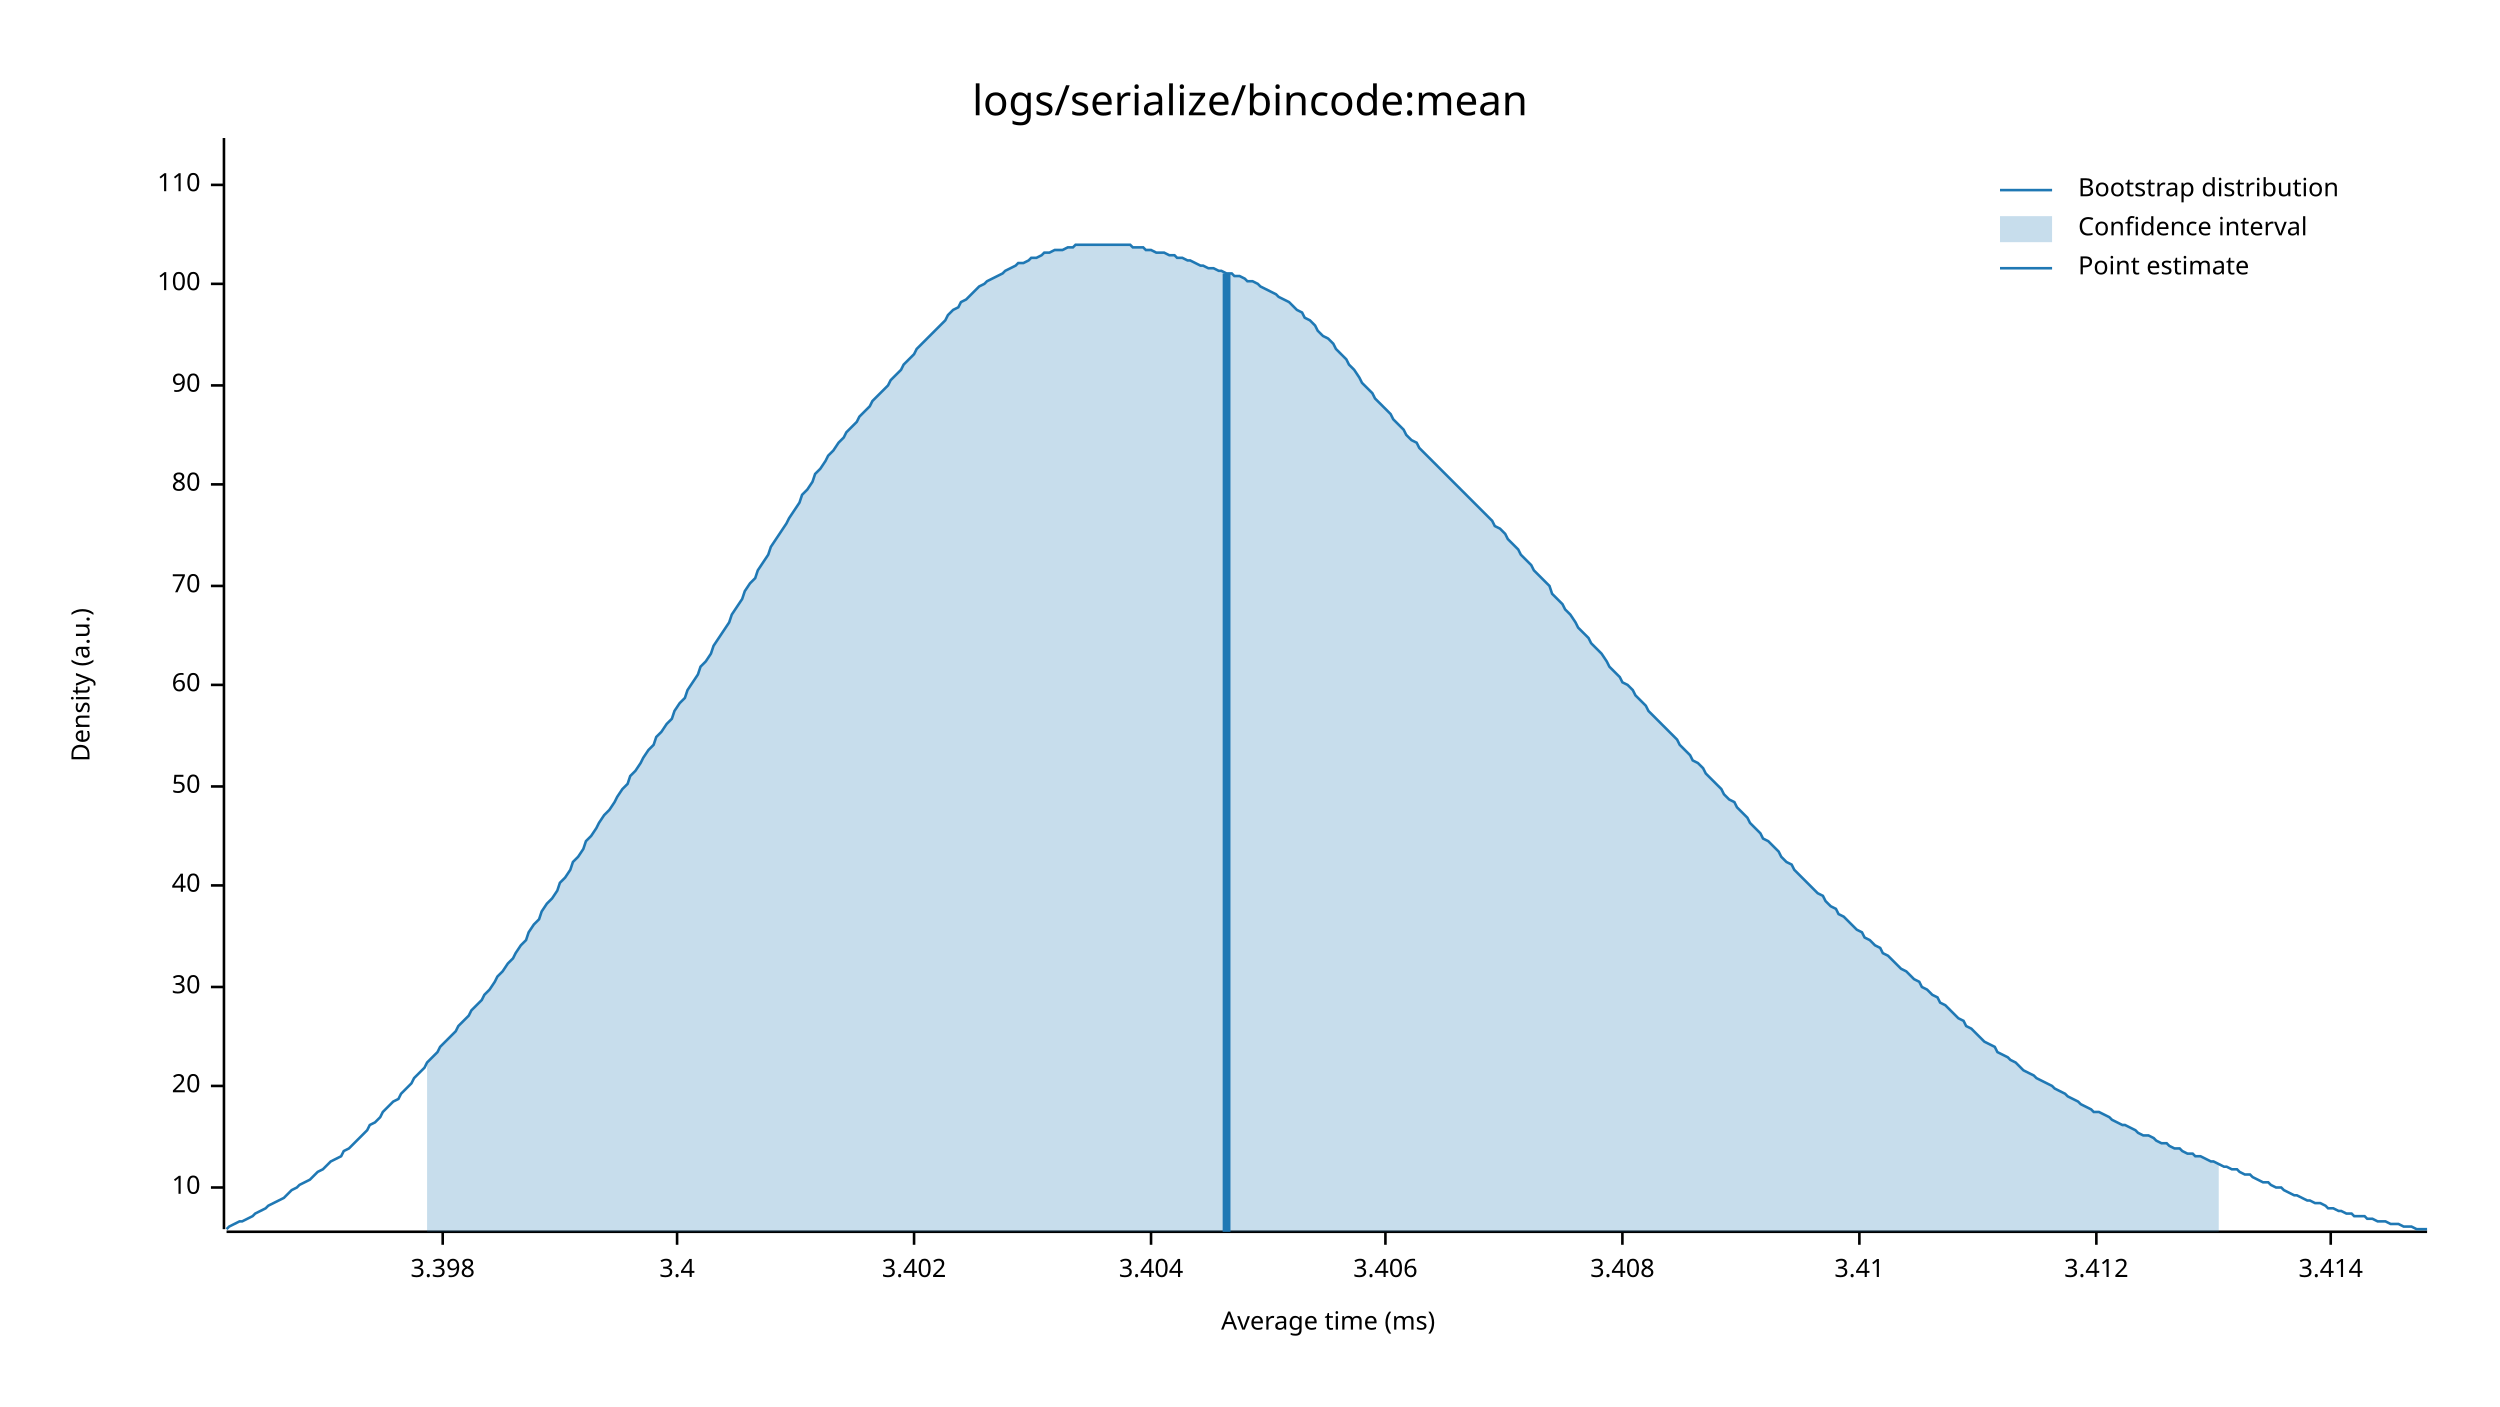
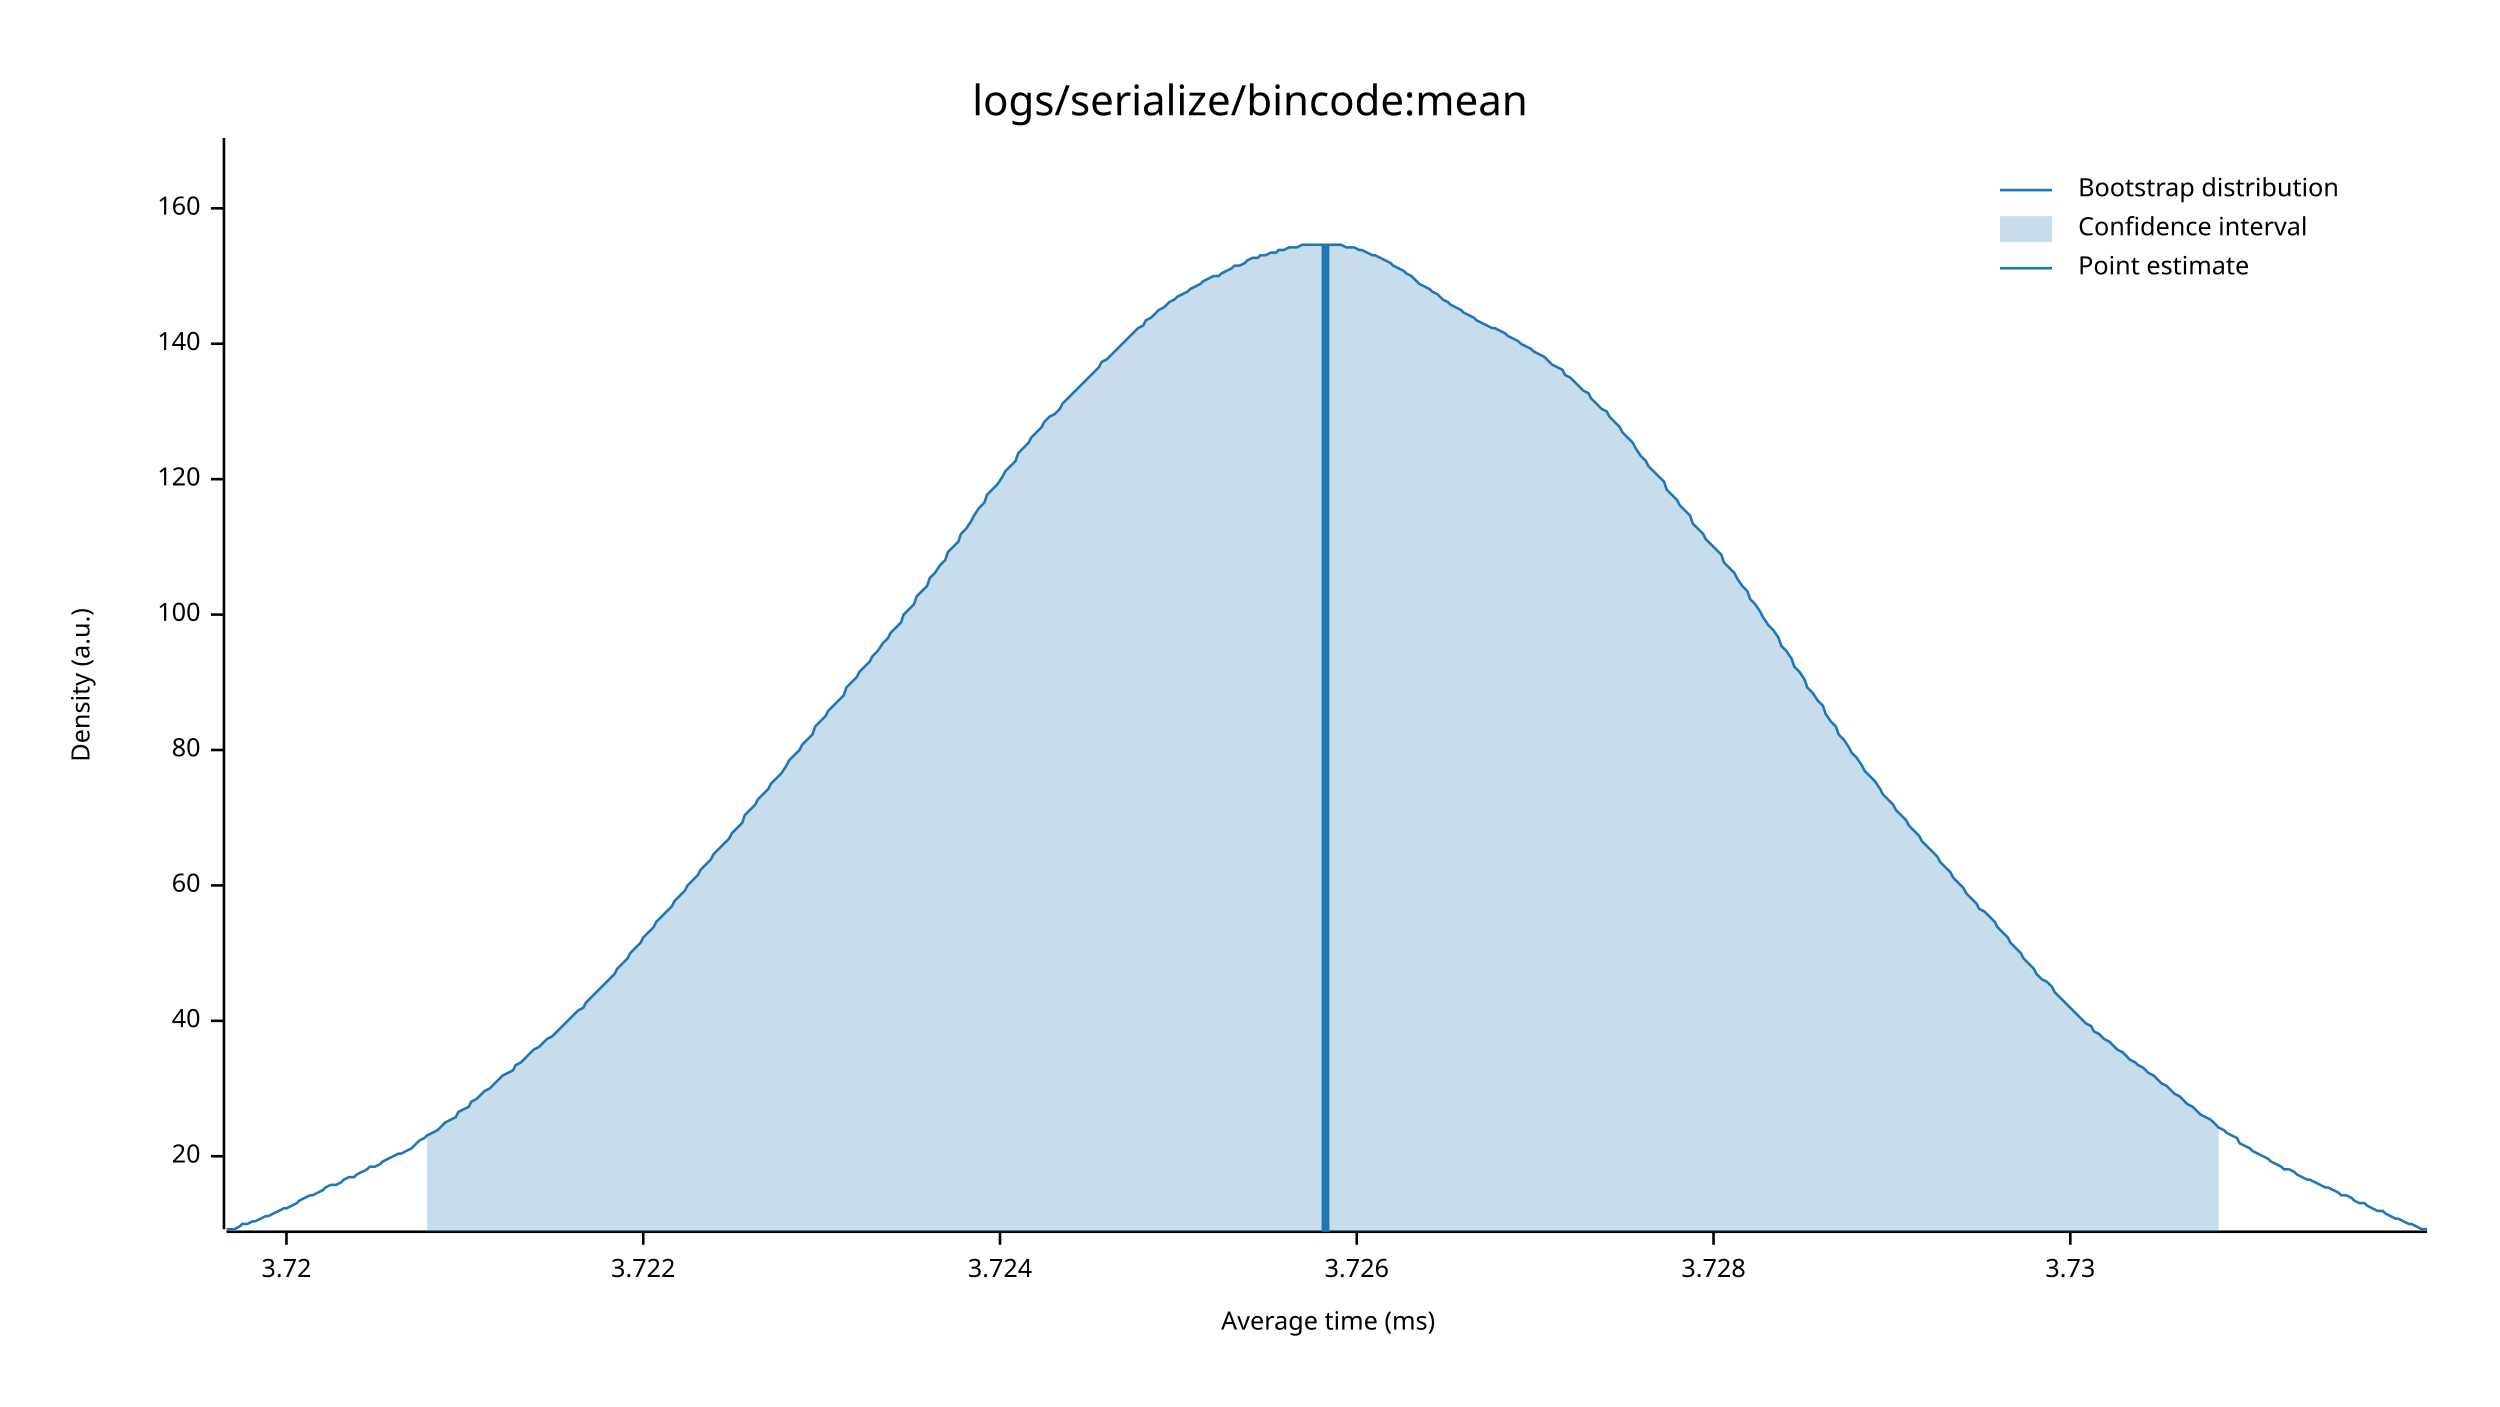
<svg xmlns="http://www.w3.org/2000/svg" style="background-color:#EEE;" width="960" height="540" viewBox="0 0 960 540">
  <text x="480" y="32" dy="0.76em" text-anchor="middle" font-family="sans-serif" font-size="16.129" opacity="1" fill="#000000">
logs/serialize/bincode:mean
</text>
  <text x="27" y="263" dy="0.76em" text-anchor="middle" font-family="sans-serif" font-size="9.677" opacity="1" fill="#000000" transform="rotate(270, 27, 263)">
Density (a.u.)
</text>
  <text x="510" y="513" dy="-0.5ex" text-anchor="middle" font-family="sans-serif" font-size="9.677" opacity="1" fill="#000000">
Average time (ms)
</text>
  <polyline fill="none" opacity="1" stroke="#000000" stroke-width="1" points="86,53 86,472 " />
-   <text x="77" y="456" dy="0.5ex" text-anchor="end" font-family="sans-serif" font-size="9.677" opacity="1" fill="#000000">
- 10
- </text>
-   <polyline fill="none" opacity="1" stroke="#000000" stroke-width="1" points="81,456 86,456 " />
-   <text x="77" y="417" dy="0.5ex" text-anchor="end" font-family="sans-serif" font-size="9.677" opacity="1" fill="#000000">
+   <text x="77" y="444" dy="0.5ex" text-anchor="end" font-family="sans-serif" font-size="9.677" opacity="1" fill="#000000">
20
</text>
-   <polyline fill="none" opacity="1" stroke="#000000" stroke-width="1" points="81,417 86,417 " />
-   <text x="77" y="379" dy="0.5ex" text-anchor="end" font-family="sans-serif" font-size="9.677" opacity="1" fill="#000000">
- 30
- </text>
-   <polyline fill="none" opacity="1" stroke="#000000" stroke-width="1" points="81,379 86,379 " />
-   <text x="77" y="340" dy="0.5ex" text-anchor="end" font-family="sans-serif" font-size="9.677" opacity="1" fill="#000000">
+   <polyline fill="none" opacity="1" stroke="#000000" stroke-width="1" points="81,444 86,444 " />
+   <text x="77" y="392" dy="0.5ex" text-anchor="end" font-family="sans-serif" font-size="9.677" opacity="1" fill="#000000">
40
</text>
-   <polyline fill="none" opacity="1" stroke="#000000" stroke-width="1" points="81,340 86,340 " />
-   <text x="77" y="302" dy="0.5ex" text-anchor="end" font-family="sans-serif" font-size="9.677" opacity="1" fill="#000000">
- 50
- </text>
-   <polyline fill="none" opacity="1" stroke="#000000" stroke-width="1" points="81,302 86,302 " />
-   <text x="77" y="263" dy="0.5ex" text-anchor="end" font-family="sans-serif" font-size="9.677" opacity="1" fill="#000000">
+   <polyline fill="none" opacity="1" stroke="#000000" stroke-width="1" points="81,392 86,392 " />
+   <text x="77" y="340" dy="0.5ex" text-anchor="end" font-family="sans-serif" font-size="9.677" opacity="1" fill="#000000">
60
</text>
-   <polyline fill="none" opacity="1" stroke="#000000" stroke-width="1" points="81,263 86,263 " />
-   <text x="77" y="225" dy="0.5ex" text-anchor="end" font-family="sans-serif" font-size="9.677" opacity="1" fill="#000000">
- 70
- </text>
-   <polyline fill="none" opacity="1" stroke="#000000" stroke-width="1" points="81,225 86,225 " />
-   <text x="77" y="186" dy="0.5ex" text-anchor="end" font-family="sans-serif" font-size="9.677" opacity="1" fill="#000000">
+   <polyline fill="none" opacity="1" stroke="#000000" stroke-width="1" points="81,340 86,340 " />
+   <text x="77" y="288" dy="0.5ex" text-anchor="end" font-family="sans-serif" font-size="9.677" opacity="1" fill="#000000">
80
</text>
-   <polyline fill="none" opacity="1" stroke="#000000" stroke-width="1" points="81,186 86,186 " />
-   <text x="77" y="148" dy="0.5ex" text-anchor="end" font-family="sans-serif" font-size="9.677" opacity="1" fill="#000000">
- 90
- </text>
-   <polyline fill="none" opacity="1" stroke="#000000" stroke-width="1" points="81,148 86,148 " />
-   <text x="77" y="109" dy="0.5ex" text-anchor="end" font-family="sans-serif" font-size="9.677" opacity="1" fill="#000000">
+   <polyline fill="none" opacity="1" stroke="#000000" stroke-width="1" points="81,288 86,288 " />
+   <text x="77" y="236" dy="0.5ex" text-anchor="end" font-family="sans-serif" font-size="9.677" opacity="1" fill="#000000">
100
</text>
-   <polyline fill="none" opacity="1" stroke="#000000" stroke-width="1" points="81,109 86,109 " />
-   <text x="77" y="71" dy="0.5ex" text-anchor="end" font-family="sans-serif" font-size="9.677" opacity="1" fill="#000000">
- 110
+   <polyline fill="none" opacity="1" stroke="#000000" stroke-width="1" points="81,236 86,236 " />
+   <text x="77" y="184" dy="0.5ex" text-anchor="end" font-family="sans-serif" font-size="9.677" opacity="1" fill="#000000">
+ 120
</text>
-   <polyline fill="none" opacity="1" stroke="#000000" stroke-width="1" points="81,71 86,71 " />
+   <polyline fill="none" opacity="1" stroke="#000000" stroke-width="1" points="81,184 86,184 " />
+   <text x="77" y="132" dy="0.5ex" text-anchor="end" font-family="sans-serif" font-size="9.677" opacity="1" fill="#000000">
+ 140
+ </text>
+   <polyline fill="none" opacity="1" stroke="#000000" stroke-width="1" points="81,132 86,132 " />
+   <text x="77" y="80" dy="0.5ex" text-anchor="end" font-family="sans-serif" font-size="9.677" opacity="1" fill="#000000">
+ 160
+ </text>
+   <polyline fill="none" opacity="1" stroke="#000000" stroke-width="1" points="81,80 86,80 " />
  <polyline fill="none" opacity="1" stroke="#000000" stroke-width="1" points="87,473 932,473 " />
-   <text x="170" y="483" dy="0.76em" text-anchor="middle" font-family="sans-serif" font-size="9.677" opacity="1" fill="#000000">
- 3.398
+   <text x="110" y="483" dy="0.76em" text-anchor="middle" font-family="sans-serif" font-size="9.677" opacity="1" fill="#000000">
+ 3.72
</text>
-   <polyline fill="none" opacity="1" stroke="#000000" stroke-width="1" points="170,473 170,478 " />
-   <text x="260" y="483" dy="0.76em" text-anchor="middle" font-family="sans-serif" font-size="9.677" opacity="1" fill="#000000">
- 3.4
+   <polyline fill="none" opacity="1" stroke="#000000" stroke-width="1" points="110,473 110,478 " />
+   <text x="247" y="483" dy="0.76em" text-anchor="middle" font-family="sans-serif" font-size="9.677" opacity="1" fill="#000000">
+ 3.722
</text>
-   <polyline fill="none" opacity="1" stroke="#000000" stroke-width="1" points="260,473 260,478 " />
-   <text x="351" y="483" dy="0.76em" text-anchor="middle" font-family="sans-serif" font-size="9.677" opacity="1" fill="#000000">
- 3.402
+   <polyline fill="none" opacity="1" stroke="#000000" stroke-width="1" points="247,473 247,478 " />
+   <text x="384" y="483" dy="0.76em" text-anchor="middle" font-family="sans-serif" font-size="9.677" opacity="1" fill="#000000">
+ 3.724
</text>
-   <polyline fill="none" opacity="1" stroke="#000000" stroke-width="1" points="351,473 351,478 " />
-   <text x="442" y="483" dy="0.76em" text-anchor="middle" font-family="sans-serif" font-size="9.677" opacity="1" fill="#000000">
- 3.404
+   <polyline fill="none" opacity="1" stroke="#000000" stroke-width="1" points="384,473 384,478 " />
+   <text x="521" y="483" dy="0.76em" text-anchor="middle" font-family="sans-serif" font-size="9.677" opacity="1" fill="#000000">
+ 3.726
</text>
-   <polyline fill="none" opacity="1" stroke="#000000" stroke-width="1" points="442,473 442,478 " />
-   <text x="532" y="483" dy="0.76em" text-anchor="middle" font-family="sans-serif" font-size="9.677" opacity="1" fill="#000000">
- 3.406
+   <polyline fill="none" opacity="1" stroke="#000000" stroke-width="1" points="521,473 521,478 " />
+   <text x="658" y="483" dy="0.76em" text-anchor="middle" font-family="sans-serif" font-size="9.677" opacity="1" fill="#000000">
+ 3.728
</text>
-   <polyline fill="none" opacity="1" stroke="#000000" stroke-width="1" points="532,473 532,478 " />
-   <text x="623" y="483" dy="0.76em" text-anchor="middle" font-family="sans-serif" font-size="9.677" opacity="1" fill="#000000">
- 3.408
+   <polyline fill="none" opacity="1" stroke="#000000" stroke-width="1" points="658,473 658,478 " />
+   <text x="795" y="483" dy="0.76em" text-anchor="middle" font-family="sans-serif" font-size="9.677" opacity="1" fill="#000000">
+ 3.73
</text>
-   <polyline fill="none" opacity="1" stroke="#000000" stroke-width="1" points="623,473 623,478 " />
-   <text x="714" y="483" dy="0.76em" text-anchor="middle" font-family="sans-serif" font-size="9.677" opacity="1" fill="#000000">
- 3.41
- </text>
-   <polyline fill="none" opacity="1" stroke="#000000" stroke-width="1" points="714,473 714,478 " />
-   <text x="805" y="483" dy="0.76em" text-anchor="middle" font-family="sans-serif" font-size="9.677" opacity="1" fill="#000000">
- 3.412
- </text>
-   <polyline fill="none" opacity="1" stroke="#000000" stroke-width="1" points="805,473 805,478 " />
-   <text x="895" y="483" dy="0.76em" text-anchor="middle" font-family="sans-serif" font-size="9.677" opacity="1" fill="#000000">
- 3.414
- </text>
-   <polyline fill="none" opacity="1" stroke="#000000" stroke-width="1" points="895,473 895,478 " />
-   <polyline fill="none" opacity="1" stroke="#1F78B4" stroke-width="1" points="87,472 88,471 90,470 92,469 93,469 95,468 97,467 98,466 100,465 102,464 103,463 105,462 107,461 109,460 110,459 112,457 114,456 115,455 117,454 119,453 120,452 122,450 124,449 125,448 127,446 129,445 131,444 132,442 134,441 136,439 137,438 139,436 141,434 142,432 144,431 146,429 147,427 149,425 151,423 153,422 154,420 156,418 158,416 159,414 161,412 163,410 164,408 166,406 168,404 169,402 171,400 173,398 175,396 176,394 178,392 180,390 181,388 183,386 185,384 186,382 188,380 190,377 191,375 193,373 195,370 197,368 198,366 200,363 202,361 203,358 205,355 207,353 208,350 210,347 212,345 214,342 215,339 217,337 219,334 220,331 222,329 224,326 225,323 227,321 229,318 230,316 232,313 234,311 236,308 237,306 239,303 241,301 242,298 244,296 246,293 247,291 249,288 251,286 252,283 254,281 256,278 258,276 259,273 261,270 263,268 264,265 266,262 268,259 269,256 271,254 273,251 274,248 276,245 278,242 280,239 281,236 283,233 285,230 286,227 288,224 290,222 291,219 293,216 295,213 296,210 298,207 300,204 302,201 303,199 305,196 307,193 308,190 310,188 312,185 313,182 315,180 317,177 318,175 320,173 322,170 324,168 325,166 327,164 329,162 330,160 332,158 334,156 335,154 337,152 339,150 341,148 342,146 344,144 346,142 347,140 349,138 351,136 352,134 354,132 356,130 357,129 359,127 361,125 363,123 364,121 366,119 368,118 369,116 371,115 373,113 374,112 376,110 378,109 379,108 381,107 383,106 385,105 386,104 388,103 390,102 391,101 393,101 395,100 396,99 398,99 400,98 401,97 403,97 405,96 407,96 408,96 410,95 412,95 413,94 415,94 417,94 418,94 420,94 422,94 423,94 425,94 427,94 429,94 430,94 432,94 434,94 435,95 437,95 439,95 440,96 442,96 444,97 445,97 447,97 449,98 451,98 452,99 454,99 456,100 457,100 459,101 461,102 462,102 464,103 466,103 468,104 469,104 471,105 473,105 474,106 476,106 478,107 479,108 481,108 483,109 484,110 486,111 488,112 490,113 491,114 493,115 495,116 496,117 498,119 500,120 501,122 503,123 505,125 506,127 508,129 510,130 512,132 513,134 515,136 517,138 518,140 520,142 522,145 523,147 525,149 527,151 528,153 530,155 532,157 534,159 535,161 537,163 539,165 540,167 542,169 544,170 545,172 547,174 549,176 550,177 552,179 554,181 556,183 557,184 559,186 561,188 562,189 564,191 566,193 567,194 569,196 571,198 573,200 574,202 576,203 578,205 579,207 581,209 583,211 584,213 586,215 588,217 589,219 591,221 593,223 595,225 596,228 598,230 600,232 601,234 603,236 605,239 606,241 608,243 610,245 611,247 613,249 615,251 617,254 618,256 620,258 622,260 623,262 625,263 627,265 628,267 630,269 632,271 633,273 635,275 637,277 639,279 640,280 642,282 644,284 645,286 647,288 649,290 650,292 652,293 654,295 655,297 657,299 659,301 661,303 662,305 664,307 666,308 667,310 669,312 671,314 672,316 674,318 676,320 677,322 679,323 681,325 683,327 684,329 686,331 688,332 689,334 691,336 693,338 694,339 696,341 698,343 700,344 701,346 703,348 705,349 706,351 708,352 710,354 711,355 713,357 715,358 716,360 718,361 720,363 722,364 723,366 725,367 727,369 728,370 730,372 732,373 733,374 735,376 737,377 738,379 740,380 742,382 744,383 745,385 747,386 749,388 750,389 752,391 754,392 755,394 757,395 759,397 760,398 762,400 764,401 766,402 767,404 769,405 771,406 772,407 774,408 776,410 777,411 779,412 781,413 782,414 784,415 786,416 788,417 789,418 791,419 793,420 794,421 796,422 798,423 799,424 801,425 803,426 804,427 806,427 808,428 810,429 811,430 813,431 815,432 816,432 818,433 820,434 821,435 823,436 825,436 827,437 828,438 830,439 832,439 833,440 835,441 837,441 838,442 840,443 842,443 843,444 845,444 847,445 849,446 850,446 852,447 854,448 855,448 857,449 859,449 860,450 862,451 864,451 865,452 867,453 869,454 871,454 872,455 874,456 876,456 877,457 879,458 881,459 882,459 884,460 886,461 887,461 889,462 891,462 893,463 894,464 896,464 898,465 899,465 901,466 903,466 904,467 906,467 908,467 909,468 911,468 913,469 915,469 916,469 918,470 920,470 921,470 923,471 925,471 926,471 928,472 930,472 932,472 " />
-   <polygon opacity="0.25" fill="#1F78B4" points="164,408 166,406 168,404 169,402 171,400 173,398 175,396 176,394 178,392 180,390 181,388 183,386 185,384 186,382 188,380 190,377 191,375 193,373 195,370 197,368 198,366 200,363 202,361 203,358 205,355 207,353 208,350 210,347 212,345 214,342 215,339 217,337 219,334 220,331 222,329 224,326 225,323 227,321 229,318 230,316 232,313 234,311 236,308 237,306 239,303 241,301 242,298 244,296 246,293 247,291 249,288 251,286 252,283 254,281 256,278 258,276 259,273 261,270 263,268 264,265 266,262 268,259 269,256 271,254 273,251 274,248 276,245 278,242 280,239 281,236 283,233 285,230 286,227 288,224 290,222 291,219 293,216 295,213 296,210 298,207 300,204 302,201 303,199 305,196 307,193 308,190 310,188 312,185 313,182 315,180 317,177 318,175 320,173 322,170 324,168 325,166 327,164 329,162 330,160 332,158 334,156 335,154 337,152 339,150 341,148 342,146 344,144 346,142 347,140 349,138 351,136 352,134 354,132 356,130 357,129 359,127 361,125 363,123 364,121 366,119 368,118 369,116 371,115 373,113 374,112 376,110 378,109 379,108 381,107 383,106 385,105 386,104 388,103 390,102 391,101 393,101 395,100 396,99 398,99 400,98 401,97 403,97 405,96 407,96 408,96 410,95 412,95 413,94 415,94 417,94 418,94 420,94 422,94 423,94 425,94 427,94 429,94 430,94 432,94 434,94 435,95 437,95 439,95 440,96 442,96 444,97 445,97 447,97 449,98 451,98 452,99 454,99 456,100 457,100 459,101 461,102 462,102 464,103 466,103 468,104 469,104 471,105 473,105 474,106 476,106 478,107 479,108 481,108 483,109 484,110 486,111 488,112 490,113 491,114 493,115 495,116 496,117 498,119 500,120 501,122 503,123 505,125 506,127 508,129 510,130 512,132 513,134 515,136 517,138 518,140 520,142 522,145 523,147 525,149 527,151 528,153 530,155 532,157 534,159 535,161 537,163 539,165 540,167 542,169 544,170 545,172 547,174 549,176 550,177 552,179 554,181 556,183 557,184 559,186 561,188 562,189 564,191 566,193 567,194 569,196 571,198 573,200 574,202 576,203 578,205 579,207 581,209 583,211 584,213 586,215 588,217 589,219 591,221 593,223 595,225 596,228 598,230 600,232 601,234 603,236 605,239 606,241 608,243 610,245 611,247 613,249 615,251 617,254 618,256 620,258 622,260 623,262 625,263 627,265 628,267 630,269 632,271 633,273 635,275 637,277 639,279 640,280 642,282 644,284 645,286 647,288 649,290 650,292 652,293 654,295 655,297 657,299 659,301 661,303 662,305 664,307 666,308 667,310 669,312 671,314 672,316 674,318 676,320 677,322 679,323 681,325 683,327 684,329 686,331 688,332 689,334 691,336 693,338 694,339 696,341 698,343 700,344 701,346 703,348 705,349 706,351 708,352 710,354 711,355 713,357 715,358 716,360 718,361 720,363 722,364 723,366 725,367 727,369 728,370 730,372 732,373 733,374 735,376 737,377 738,379 740,380 742,382 744,383 745,385 747,386 749,388 750,389 752,391 754,392 755,394 757,395 759,397 760,398 762,400 764,401 766,402 767,404 769,405 771,406 772,407 774,408 776,410 777,411 779,412 781,413 782,414 784,415 786,416 788,417 789,418 791,419 793,420 794,421 796,422 798,423 799,424 801,425 803,426 804,427 806,427 808,428 810,429 811,430 813,431 815,432 816,432 818,433 820,434 821,435 823,436 825,436 827,437 828,438 830,439 832,439 833,440 835,441 837,441 838,442 840,443 842,443 843,444 845,444 847,445 849,446 850,446 852,447 852,473 164,473 " />
-   <polyline fill="none" opacity="1" stroke="#1F78B4" stroke-width="3" points="471,473 471,105 " />
+   <polyline fill="none" opacity="1" stroke="#000000" stroke-width="1" points="795,473 795,478 " />
+   <polyline fill="none" opacity="1" stroke="#1F78B4" stroke-width="1" points="87,472 88,472 90,472 92,471 93,470 95,470 97,469 98,469 100,468 102,467 103,467 105,466 107,465 109,464 110,464 112,463 114,462 115,461 117,460 119,459 120,459 122,458 124,457 125,456 127,455 129,455 131,454 132,453 134,452 136,452 137,451 139,450 141,449 142,448 144,448 146,447 147,446 149,445 151,444 153,443 154,443 156,442 158,441 159,440 161,438 163,437 164,436 166,435 168,434 169,433 171,431 173,430 175,429 176,427 178,426 180,425 181,423 183,422 185,420 186,419 188,418 190,416 191,415 193,413 195,412 197,411 198,409 200,408 202,406 203,405 205,403 207,402 208,401 210,399 212,398 214,396 215,395 217,393 219,391 220,390 222,388 224,387 225,385 227,383 229,381 230,380 232,378 234,376 236,374 237,372 239,370 241,368 242,366 244,364 246,362 247,360 249,358 251,356 252,354 254,352 256,350 258,348 259,346 261,344 263,342 264,340 266,338 268,336 269,334 271,332 273,330 274,328 276,326 278,324 280,322 281,320 283,318 285,316 286,313 288,311 290,309 291,307 293,305 295,303 296,301 298,299 300,297 302,294 303,292 305,290 307,288 308,286 310,284 312,282 313,279 315,277 317,275 318,273 320,271 322,269 324,267 325,264 327,262 329,260 330,258 332,256 334,254 335,252 337,250 339,247 341,245 342,243 344,241 346,239 347,236 349,234 351,232 352,229 354,227 356,225 357,222 359,220 361,217 363,215 364,212 366,210 368,208 369,205 371,203 373,200 374,198 376,195 378,193 379,190 381,188 383,186 385,183 386,181 388,179 390,177 391,174 393,172 395,170 396,168 398,166 400,164 401,162 403,160 405,159 407,157 408,155 410,153 412,151 413,150 415,148 417,146 418,145 420,143 422,141 423,139 425,138 427,136 429,134 430,133 432,131 434,129 435,128 437,126 439,125 440,123 442,122 444,120 445,119 447,118 449,116 451,115 452,114 454,113 456,112 457,111 459,110 461,109 462,108 464,107 466,106 468,106 469,105 471,104 473,103 474,102 476,102 478,101 479,100 481,99 483,99 484,98 486,98 488,97 490,97 491,96 493,96 495,95 496,95 498,95 500,94 501,94 503,94 505,94 506,94 508,94 510,94 512,94 513,94 515,94 517,95 518,95 520,95 522,96 523,96 525,97 527,98 528,98 530,99 532,100 534,101 535,102 537,103 539,104 540,105 542,106 544,108 545,109 547,110 549,111 550,112 552,113 554,115 556,116 557,117 559,118 561,119 562,120 564,121 566,122 567,123 569,124 571,125 573,126 574,126 576,127 578,128 579,129 581,130 583,131 584,132 586,133 588,134 589,135 591,136 593,137 595,139 596,140 598,141 600,142 601,144 603,145 605,147 606,148 608,150 610,151 611,153 613,155 615,157 617,158 618,160 620,162 622,164 623,166 625,168 627,170 628,172 630,175 632,177 633,179 635,181 637,183 639,185 640,188 642,190 644,192 645,194 647,196 649,198 650,201 652,203 654,205 655,207 657,209 659,211 661,213 662,216 664,218 666,220 667,222 669,225 671,227 672,230 674,232 676,235 677,237 679,240 681,242 683,245 684,248 686,250 688,253 689,256 691,258 693,261 694,264 696,266 698,269 700,271 701,274 703,277 705,279 706,282 708,284 710,287 711,289 713,291 715,294 716,296 718,298 720,300 722,303 723,305 725,307 727,309 728,311 730,313 732,315 733,317 735,319 737,321 738,323 740,325 742,327 744,329 745,331 747,333 749,335 750,337 752,339 754,341 755,343 757,345 759,347 760,349 762,350 764,352 766,354 767,356 769,358 771,360 772,362 774,364 776,366 777,368 779,370 781,372 782,374 784,376 786,377 788,379 789,381 791,383 793,385 794,386 796,388 798,390 799,391 801,393 803,394 804,396 806,397 808,399 810,400 811,401 813,403 815,404 816,405 818,407 820,408 821,409 823,410 825,412 827,413 828,414 830,416 832,417 833,418 835,420 837,421 838,422 840,424 842,425 843,426 845,428 847,429 849,430 850,431 852,433 854,434 855,435 857,436 859,437 860,439 862,440 864,441 865,442 867,443 869,444 871,445 872,446 874,447 876,448 877,449 879,449 881,450 882,451 884,452 886,453 887,453 889,454 891,455 893,456 894,456 896,457 898,458 899,459 901,459 903,460 904,461 906,462 908,462 909,463 911,464 913,465 915,465 916,466 918,467 920,468 921,468 923,469 925,470 926,470 928,471 930,472 932,472 " />
+   <polygon opacity="0.25" fill="#1F78B4" points="164,436 166,435 168,434 169,433 171,431 173,430 175,429 176,427 178,426 180,425 181,423 183,422 185,420 186,419 188,418 190,416 191,415 193,413 195,412 197,411 198,409 200,408 202,406 203,405 205,403 207,402 208,401 210,399 212,398 214,396 215,395 217,393 219,391 220,390 222,388 224,387 225,385 227,383 229,381 230,380 232,378 234,376 236,374 237,372 239,370 241,368 242,366 244,364 246,362 247,360 249,358 251,356 252,354 254,352 256,350 258,348 259,346 261,344 263,342 264,340 266,338 268,336 269,334 271,332 273,330 274,328 276,326 278,324 280,322 281,320 283,318 285,316 286,313 288,311 290,309 291,307 293,305 295,303 296,301 298,299 300,297 302,294 303,292 305,290 307,288 308,286 310,284 312,282 313,279 315,277 317,275 318,273 320,271 322,269 324,267 325,264 327,262 329,260 330,258 332,256 334,254 335,252 337,250 339,247 341,245 342,243 344,241 346,239 347,236 349,234 351,232 352,229 354,227 356,225 357,222 359,220 361,217 363,215 364,212 366,210 368,208 369,205 371,203 373,200 374,198 376,195 378,193 379,190 381,188 383,186 385,183 386,181 388,179 390,177 391,174 393,172 395,170 396,168 398,166 400,164 401,162 403,160 405,159 407,157 408,155 410,153 412,151 413,150 415,148 417,146 418,145 420,143 422,141 423,139 425,138 427,136 429,134 430,133 432,131 434,129 435,128 437,126 439,125 440,123 442,122 444,120 445,119 447,118 449,116 451,115 452,114 454,113 456,112 457,111 459,110 461,109 462,108 464,107 466,106 468,106 469,105 471,104 473,103 474,102 476,102 478,101 479,100 481,99 483,99 484,98 486,98 488,97 490,97 491,96 493,96 495,95 496,95 498,95 500,94 501,94 503,94 505,94 506,94 508,94 510,94 512,94 513,94 515,94 517,95 518,95 520,95 522,96 523,96 525,97 527,98 528,98 530,99 532,100 534,101 535,102 537,103 539,104 540,105 542,106 544,108 545,109 547,110 549,111 550,112 552,113 554,115 556,116 557,117 559,118 561,119 562,120 564,121 566,122 567,123 569,124 571,125 573,126 574,126 576,127 578,128 579,129 581,130 583,131 584,132 586,133 588,134 589,135 591,136 593,137 595,139 596,140 598,141 600,142 601,144 603,145 605,147 606,148 608,150 610,151 611,153 613,155 615,157 617,158 618,160 620,162 622,164 623,166 625,168 627,170 628,172 630,175 632,177 633,179 635,181 637,183 639,185 640,188 642,190 644,192 645,194 647,196 649,198 650,201 652,203 654,205 655,207 657,209 659,211 661,213 662,216 664,218 666,220 667,222 669,225 671,227 672,230 674,232 676,235 677,237 679,240 681,242 683,245 684,248 686,250 688,253 689,256 691,258 693,261 694,264 696,266 698,269 700,271 701,274 703,277 705,279 706,282 708,284 710,287 711,289 713,291 715,294 716,296 718,298 720,300 722,303 723,305 725,307 727,309 728,311 730,313 732,315 733,317 735,319 737,321 738,323 740,325 742,327 744,329 745,331 747,333 749,335 750,337 752,339 754,341 755,343 757,345 759,347 760,349 762,350 764,352 766,354 767,356 769,358 771,360 772,362 774,364 776,366 777,368 779,370 781,372 782,374 784,376 786,377 788,379 789,381 791,383 793,385 794,386 796,388 798,390 799,391 801,393 803,394 804,396 806,397 808,399 810,400 811,401 813,403 815,404 816,405 818,407 820,408 821,409 823,410 825,412 827,413 828,414 830,416 832,417 833,418 835,420 837,421 838,422 840,424 842,425 843,426 845,428 847,429 849,430 850,431 852,433 852,473 164,473 " />
+   <polyline fill="none" opacity="1" stroke="#1F78B4" stroke-width="3" points="509,473 509,94 " />
  <text x="798" y="68" dy="0.76em" text-anchor="start" font-family="sans-serif" font-size="9.677" opacity="1" fill="#000000">
Bootstrap distribution
</text>
  <text x="798" y="83" dy="0.76em" text-anchor="start" font-family="sans-serif" font-size="9.677" opacity="1" fill="#000000">
Confidence interval
</text>
  <text x="798" y="98" dy="0.76em" text-anchor="start" font-family="sans-serif" font-size="9.677" opacity="1" fill="#000000">
Point estimate
</text>
  <polyline fill="none" opacity="1" stroke="#1F78B4" stroke-width="1" points="768,73 788,73 " />
  <rect x="768" y="83" width="20" height="10" opacity="0.25" fill="#1F78B4" stroke="none" />
  <polyline fill="none" opacity="1" stroke="#1F78B4" stroke-width="1" points="768,103 788,103 " />
</svg>
